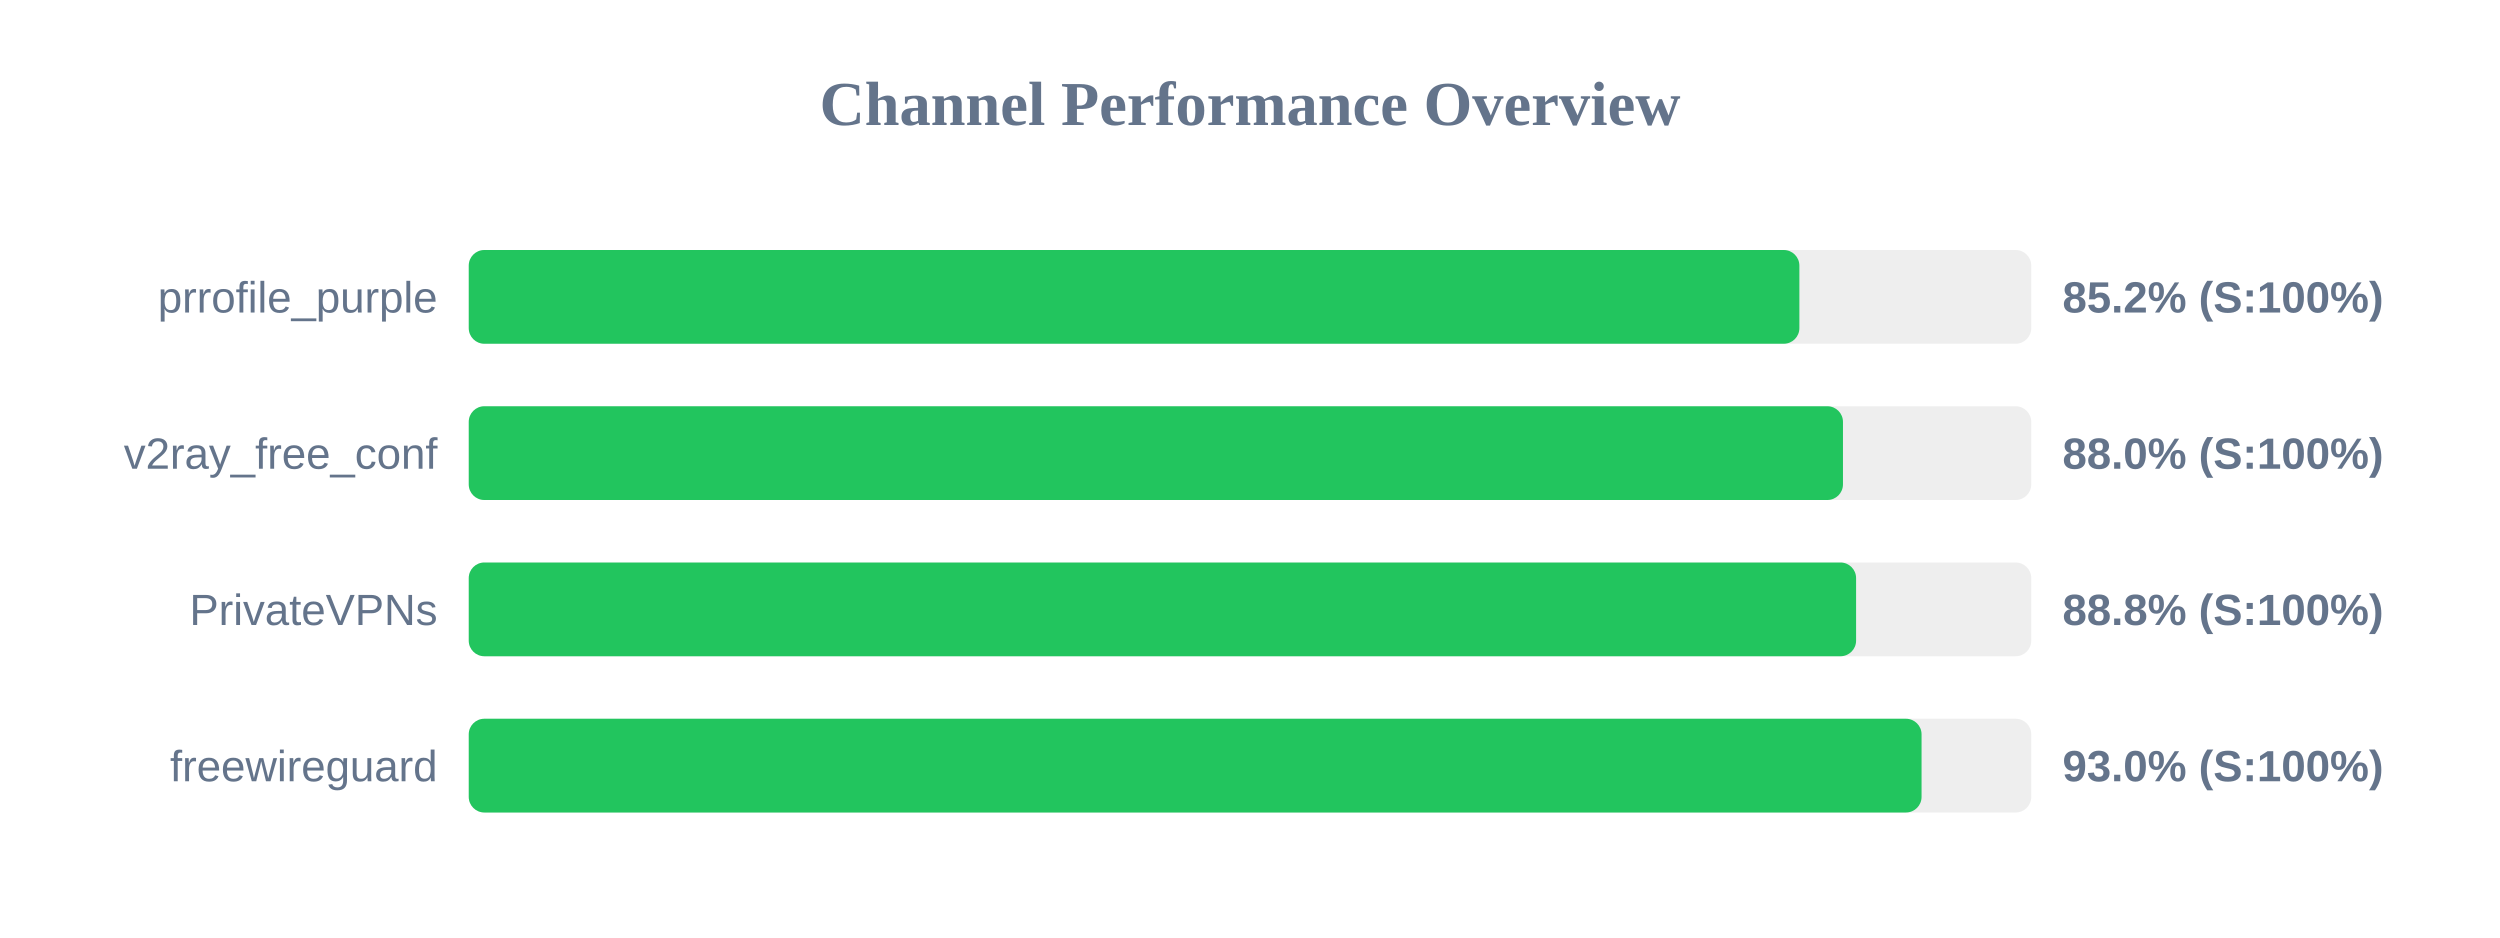
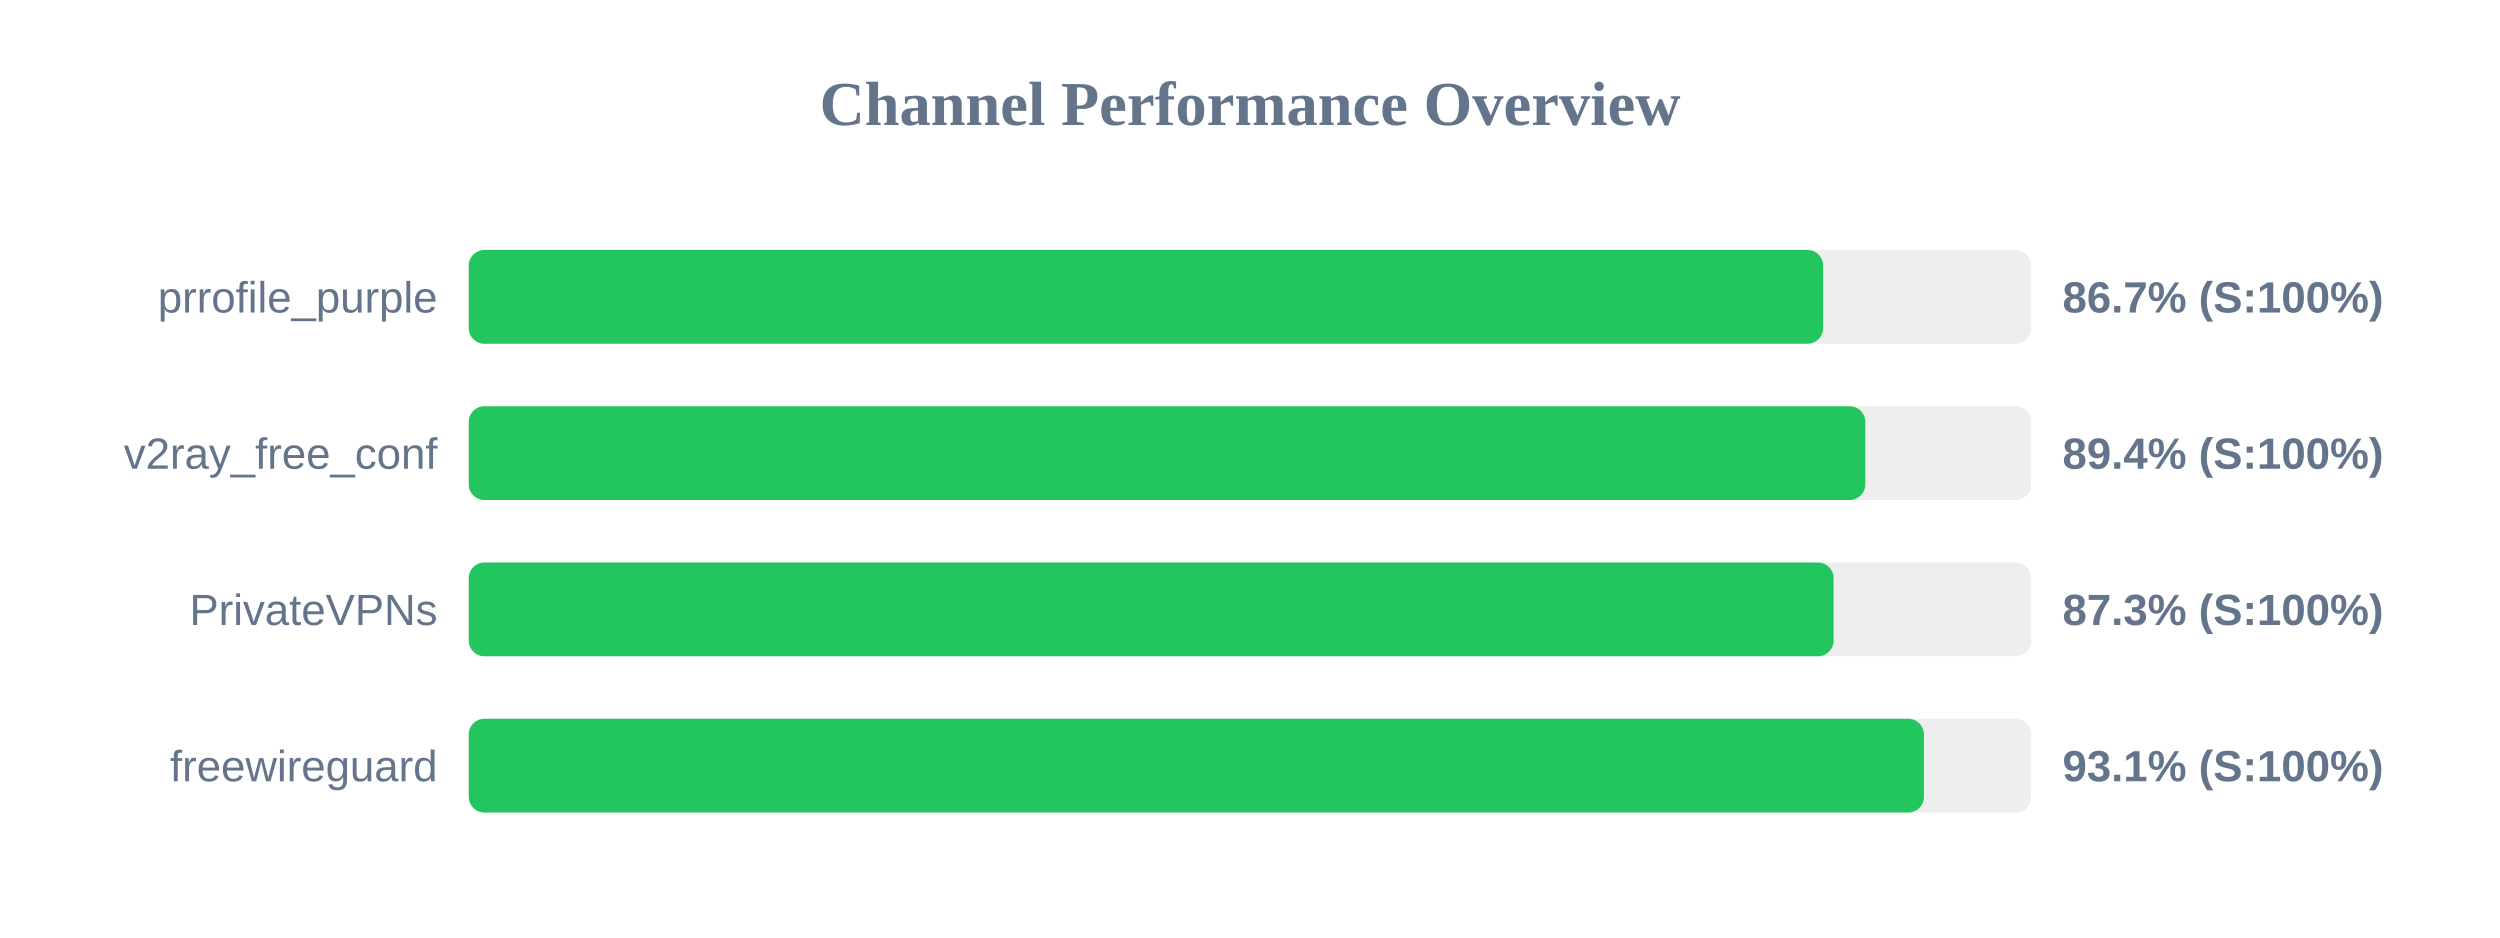
<svg xmlns="http://www.w3.org/2000/svg" width="800" height="300" version="1.1">
  <style>
        .row { font: 14px Arial; fill: #64748b; }
        .score { font: bold 14px Arial; fill: #64748b; }
    </style>
  <text x="400" y="40" text-anchor="middle" font-size="20px" font-weight="bold" fill="#64748b">Channel Performance Overview</text>
  <rect x="150" y="80" width="500" height="30" fill="#eee" rx="5" />
-   <rect x="150" y="80" width="425.8" height="30" fill="#22c55e" rx="5" />
+   <rect x="150" y="80" width="433.4" height="30" fill="#22c55e" rx="5" />
  <text x="140" y="100" text-anchor="end" class="row">prrofile_purple</text>
-   <text x="660" y="100" text-anchor="start" class="score">85.2% (S:100%)</text>
+   <text x="660" y="100" text-anchor="start" class="score">86.7% (S:100%)</text>
  <rect x="150" y="130" width="500" height="30" fill="#eee" rx="5" />
-   <rect x="150" y="130" width="439.75" height="30" fill="#22c55e" rx="5" />
+   <rect x="150" y="130" width="446.9" height="30" fill="#22c55e" rx="5" />
  <text x="140" y="150" text-anchor="end" class="row">v2ray_free_conf</text>
-   <text x="660" y="150" text-anchor="start" class="score">88.0% (S:100%)</text>
+   <text x="660" y="150" text-anchor="start" class="score">89.4% (S:100%)</text>
  <rect x="150" y="180" width="500" height="30" fill="#eee" rx="5" />
-   <rect x="150" y="180" width="443.95" height="30" fill="#22c55e" rx="5" />
+   <rect x="150" y="180" width="436.75" height="30" fill="#22c55e" rx="5" />
  <text x="140" y="200" text-anchor="end" class="row">PrivateVPNs</text>
-   <text x="660" y="200" text-anchor="start" class="score">88.8% (S:100%)</text>
+   <text x="660" y="200" text-anchor="start" class="score">87.3% (S:100%)</text>
  <rect x="150" y="230" width="500" height="30" fill="#eee" rx="5" />
-   <rect x="150" y="230" width="464.9" height="30" fill="#22c55e" rx="5" />
+   <rect x="150" y="230" width="465.65" height="30" fill="#22c55e" rx="5" />
  <text x="140" y="250" text-anchor="end" class="row">freewireguard</text>
-   <text x="660" y="250" text-anchor="start" class="score">93.0% (S:100%)</text>
+   <text x="660" y="250" text-anchor="start" class="score">93.1% (S:100%)</text>
</svg>
